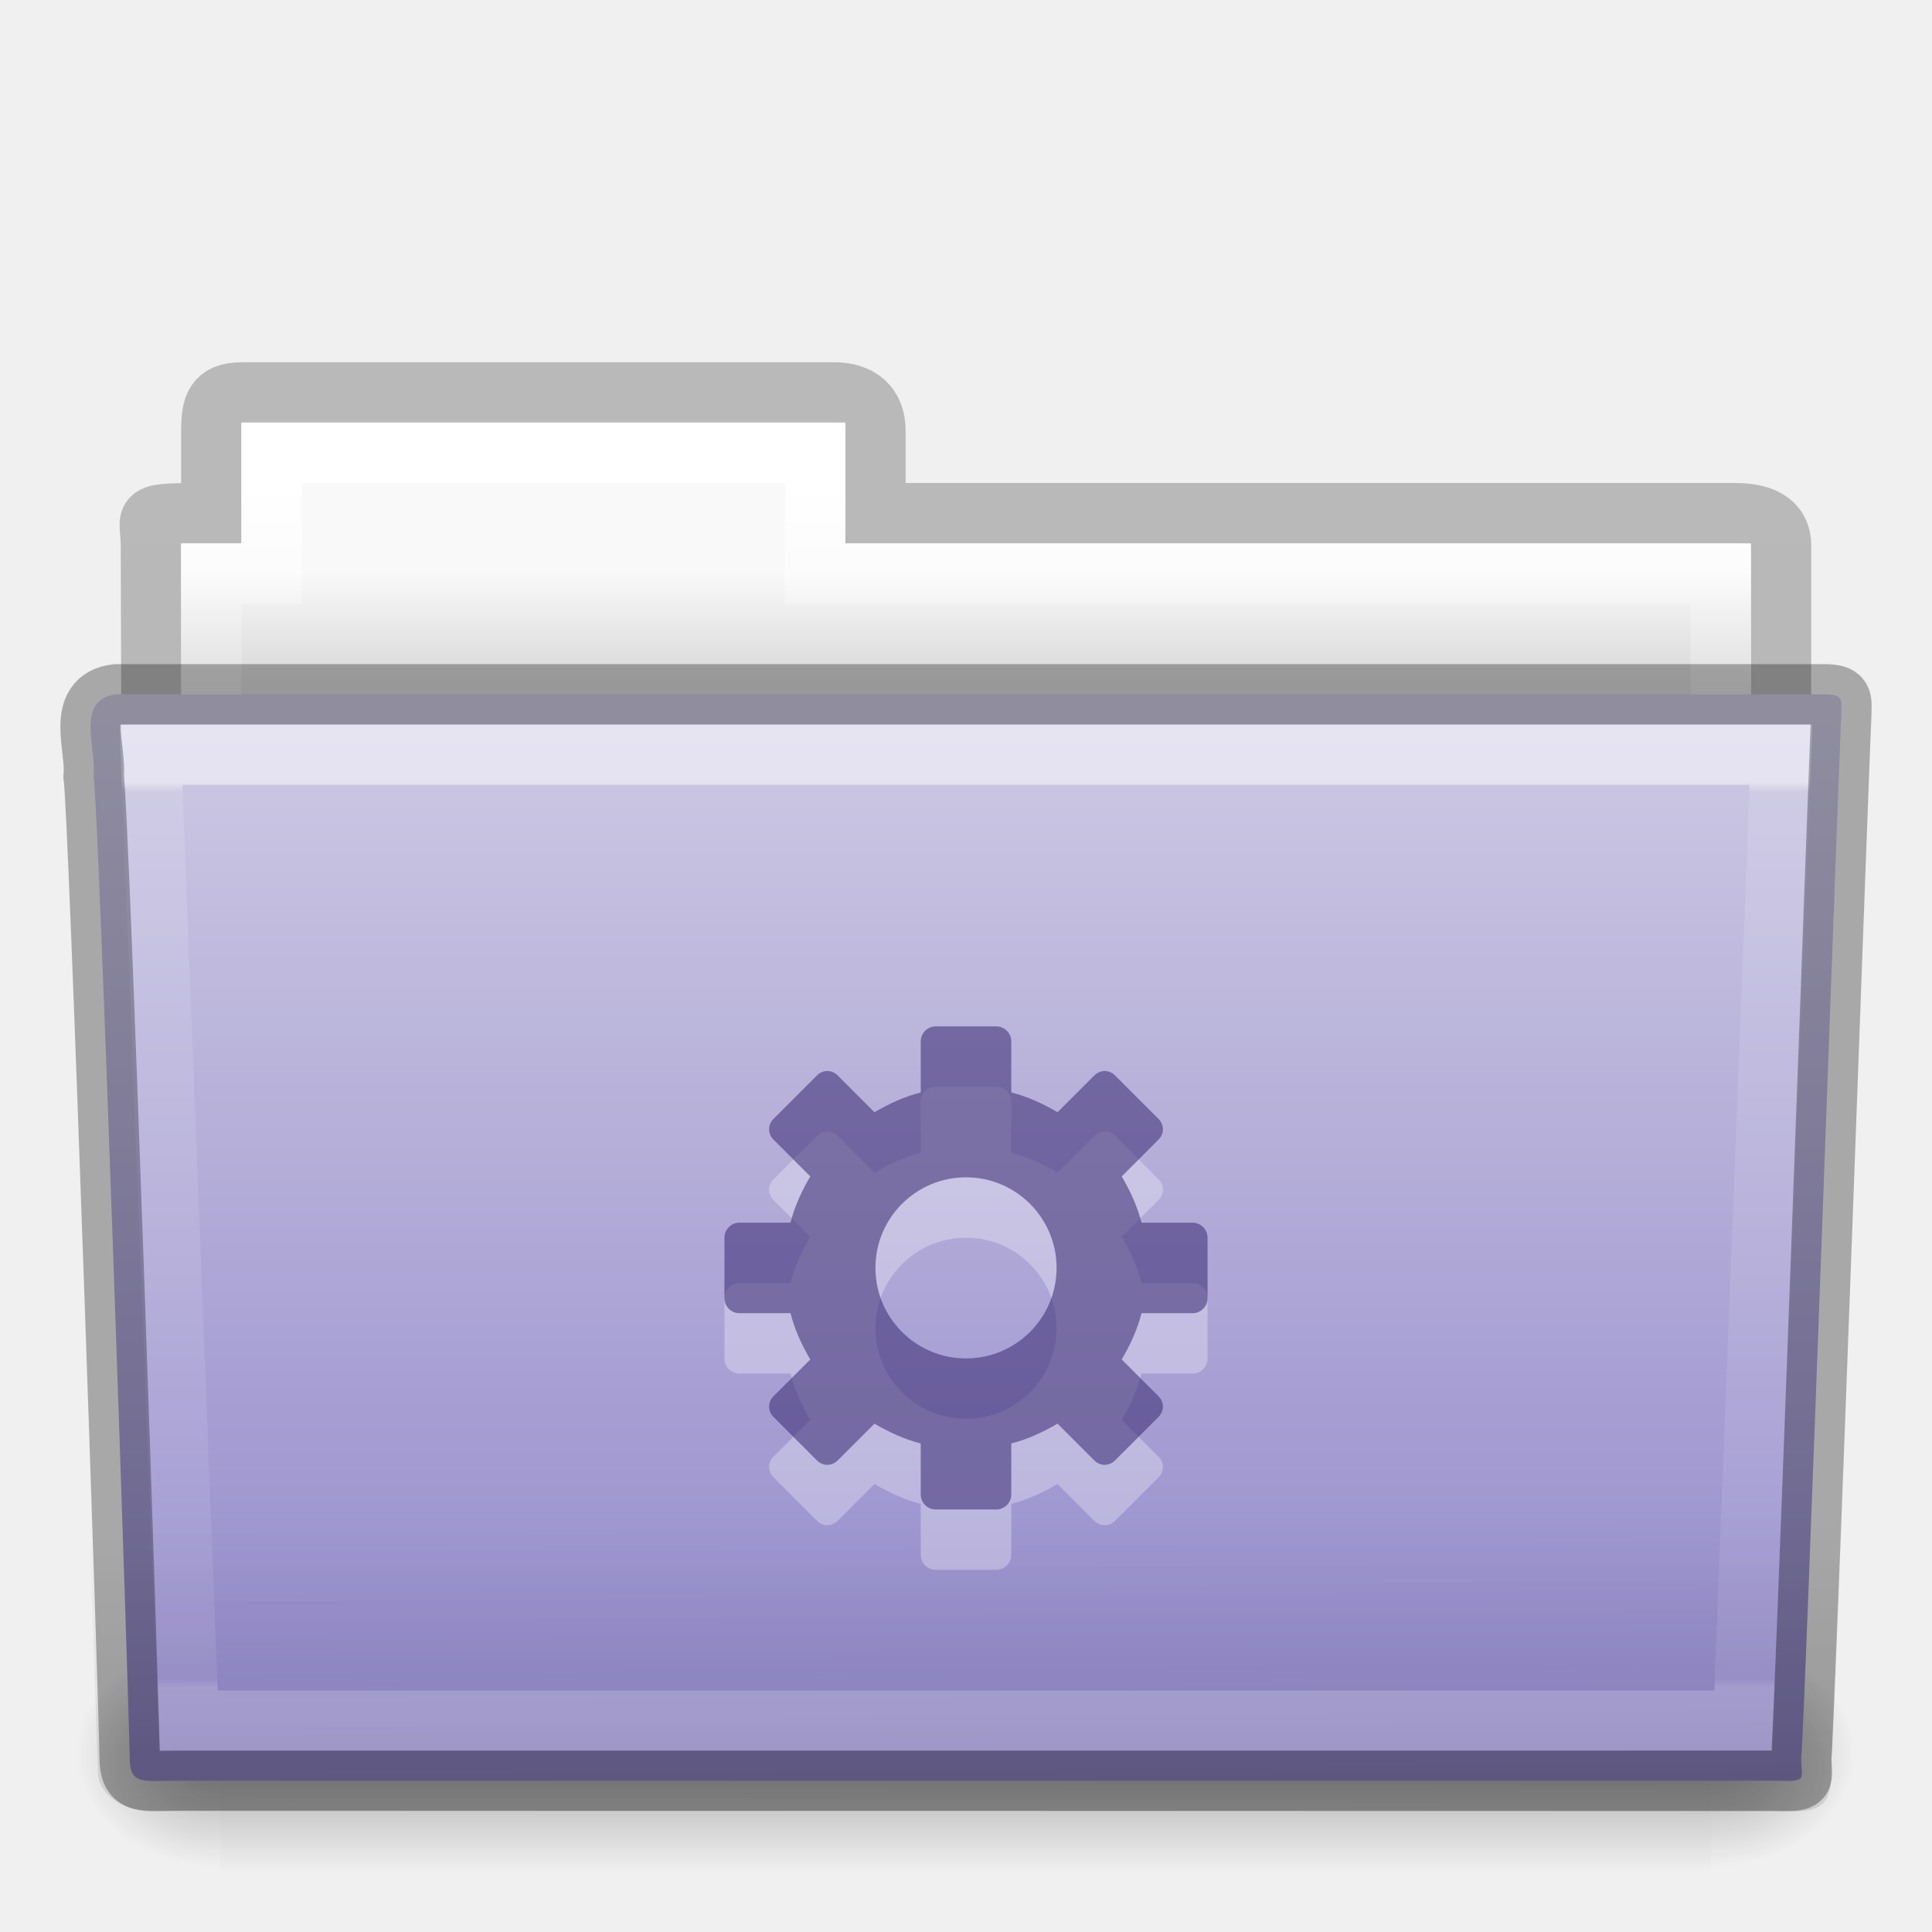
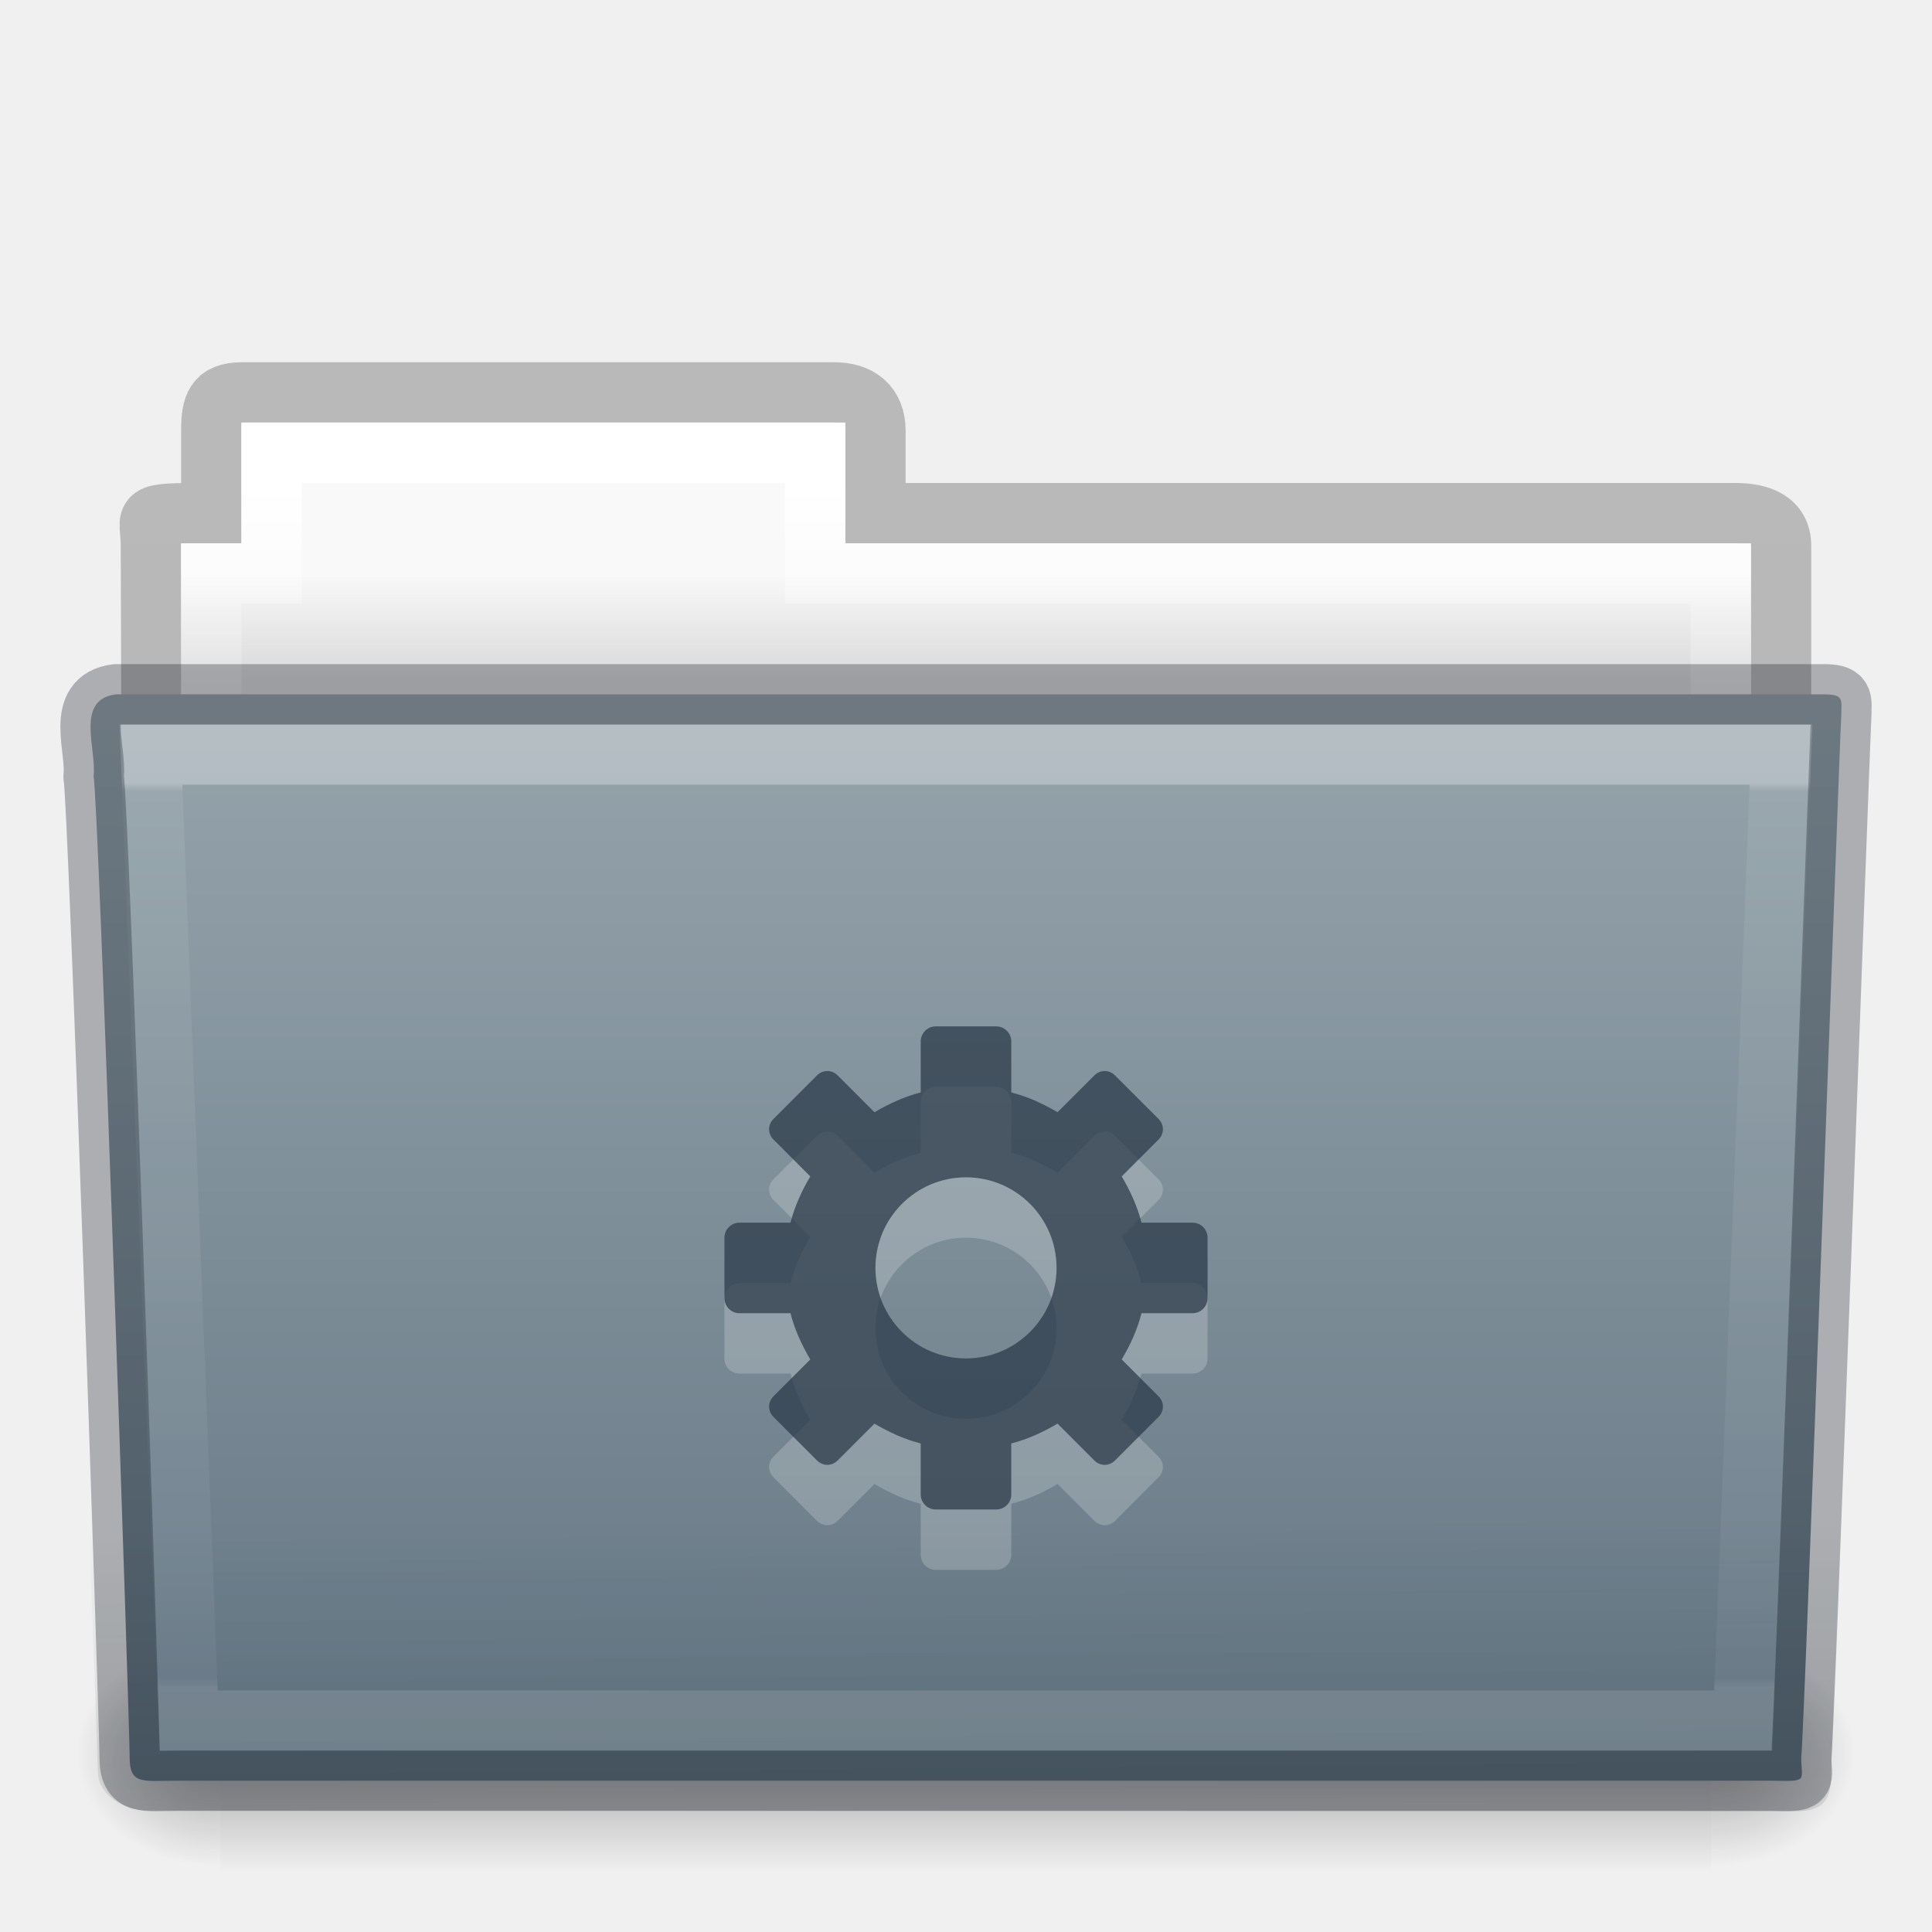
- <svg xmlns="http://www.w3.org/2000/svg" xmlns:xlink="http://www.w3.org/1999/xlink" version="1.1" width="32" height="32" id="svg17618">
+ <svg xmlns="http://www.w3.org/2000/svg" xmlns:xlink="http://www.w3.org/1999/xlink" id="svg17618" height="32" width="32" version="1.1">
  <defs id="defs17620">
-     <linearGradient x1="27.557" y1="7.163" x2="27.557" y2="21.387" id="linearGradient15173" xlink:href="#linearGradient3454-2-5-0-3-4" gradientUnits="userSpaceOnUse" gradientTransform="matrix(0.8918614,0,0,1.053911,3.120829,5.412539)" />
+     <linearGradient gradientTransform="matrix(0.8918614,0,0,1.053911,3.120829,5.412539)" gradientUnits="userSpaceOnUse" xlink:href="#linearGradient3454-2-5-0-3-4" id="linearGradient15173" y2="21.387" x2="27.557" y1="7.163" x1="27.557" />
    <linearGradient id="linearGradient3454-2-5-0-3-4">
-       <stop id="stop3456-4-9-38-1-8" style="stop-color:#ffffff;stop-opacity:1" offset="0" />
-       <stop id="stop3458-39-80-3-5-5" style="stop-color:#ffffff;stop-opacity:0.235" offset="0.01" />
-       <stop id="stop3460-7-0-2-4-2" style="stop-color:#ffffff;stop-opacity:0.157" offset="0.99" />
-       <stop id="stop3462-0-9-8-7-2" style="stop-color:#ffffff;stop-opacity:0.392" offset="1" />
+       <stop offset="0" style="stop-color:#ffffff;stop-opacity:1" id="stop3456-4-9-38-1-8" />
+       <stop offset="0.01" style="stop-color:#ffffff;stop-opacity:0.235" id="stop3458-39-80-3-5-5" />
+       <stop offset="0.99" style="stop-color:#ffffff;stop-opacity:0.157" id="stop3460-7-0-2-4-2" />
+       <stop offset="1" style="stop-color:#ffffff;stop-opacity:0.392" id="stop3462-0-9-8-7-2" />
    </linearGradient>
-     <linearGradient x1="22.935" y1="49.629" x2="22.809" y2="36.658" id="linearGradient15181" xlink:href="#linearGradient6129-963-697-142-998-580-273-5" gradientUnits="userSpaceOnUse" gradientTransform="matrix(0.7467531,0,0,0.6554922,-1.921891,1.167619)" />
+     <linearGradient gradientTransform="matrix(0.7467531,0,0,0.6554922,-1.921891,1.16762)" gradientUnits="userSpaceOnUse" xlink:href="#linearGradient6129-963-697-142-998-580-273-5" id="linearGradient15181" y2="36.658" x2="22.809" y1="49.629" x1="22.935" />
    <linearGradient id="linearGradient6129-963-697-142-998-580-273-5">
-       <stop id="stop2661-1" style="stop-color:#0a0a0a;stop-opacity:0.498" offset="0" />
-       <stop id="stop2663-85" style="stop-color:#0a0a0a;stop-opacity:0" offset="1" />
+       <stop offset="0" style="stop-color:#0e141f;stop-opacity:0.5" id="stop2661-1" />
+       <stop offset="1" style="stop-color:#0e141f;stop-opacity:0" id="stop2663-85" />
    </linearGradient>
-     <linearGradient x1="35.793" y1="17.118" x2="35.793" y2="43.761" id="linearGradient8239" xlink:href="#linearGradient4632-92-3-0-8-1" gradientUnits="userSpaceOnUse" gradientTransform="matrix(0.6444443,0,0,0.642857,0.5335194,0.892859)" />
+     <linearGradient gradientTransform="matrix(0.6444443,0,0,0.642857,0.5335194,0.892859)" gradientUnits="userSpaceOnUse" xlink:href="#linearGradient4632-92-3-0-8-1" id="linearGradient8239" y2="43.761" x2="35.793" y1="17.118" x1="35.793" />
    <linearGradient id="linearGradient4632-92-3-0-8-1">
-       <stop id="stop4634-68-8-0-2-9" style="stop-color:#cdc9e3;stop-opacity:1" offset="0" />
-       <stop id="stop4636-8-21-7-1-4" style="stop-color:#9389cb;stop-opacity:1" offset="1" />
+       <stop offset="0" style="stop-color:#95a3ab;stop-opacity:1" id="stop4634-68-8-0-2-9" />
+       <stop offset="1" style="stop-color:#667885;stop-opacity:1" id="stop4636-8-21-7-1-4" />
    </linearGradient>
-     <linearGradient x1="302.857" y1="366.648" x2="302.857" y2="609.505" id="linearGradient15209" xlink:href="#linearGradient5048-585-0" gradientUnits="userSpaceOnUse" gradientTransform="matrix(0.05114282,0,0,0.01591575,-2.489957,22.29927)" />
+     <linearGradient gradientTransform="matrix(0.05114282,0,0,0.01591575,-2.489957,22.29927)" gradientUnits="userSpaceOnUse" xlink:href="#linearGradient5048-585-0" id="linearGradient15209" y2="609.505" x2="302.857" y1="366.648" x1="302.857" />
    <linearGradient id="linearGradient5048-585-0">
-       <stop id="stop2667-18" style="stop-color:#000000;stop-opacity:0" offset="0" />
-       <stop id="stop2669-9" style="stop-color:#000000;stop-opacity:1" offset="0.5" />
-       <stop id="stop2671-33" style="stop-color:#000000;stop-opacity:0" offset="1" />
+       <stop offset="0" style="stop-color:#000000;stop-opacity:0" id="stop2667-18" />
+       <stop offset="0.5" style="stop-color:#000000;stop-opacity:1" id="stop2669-9" />
+       <stop offset="1" style="stop-color:#000000;stop-opacity:0" id="stop2671-33" />
    </linearGradient>
-     <radialGradient cx="605.714" cy="486.648" r="117.143" fx="605.714" fy="486.648" id="radialGradient15211" xlink:href="#linearGradient5060-179-67" gradientUnits="userSpaceOnUse" gradientTransform="matrix(0.01983573,0,0,0.01591575,16.38765,22.29927)" />
+     <radialGradient gradientTransform="matrix(0.01983573,0,0,0.01591575,16.38765,22.29927)" gradientUnits="userSpaceOnUse" xlink:href="#linearGradient5060-179-67" id="radialGradient15211" fy="486.648" fx="605.714" r="117.143" cy="486.648" cx="605.714" />
    <linearGradient id="linearGradient5060-179-67">
-       <stop id="stop2675-81" style="stop-color:#000000;stop-opacity:1" offset="0" />
-       <stop id="stop2677-2" style="stop-color:#000000;stop-opacity:0" offset="1" />
+       <stop offset="0" style="stop-color:#000000;stop-opacity:1" id="stop2675-81" />
+       <stop offset="1" style="stop-color:#000000;stop-opacity:0" id="stop2677-2" />
    </linearGradient>
-     <radialGradient cx="605.714" cy="486.648" r="117.143" fx="605.714" fy="486.648" id="radialGradient15213" xlink:href="#linearGradient5060-820-4" gradientUnits="userSpaceOnUse" gradientTransform="matrix(-0.01983573,0,0,0.01591575,15.60139,22.29927)" />
+     <radialGradient gradientTransform="matrix(-0.01983573,0,0,0.01591575,15.60139,22.29927)" gradientUnits="userSpaceOnUse" xlink:href="#linearGradient5060-820-4" id="radialGradient15213" fy="486.648" fx="605.714" r="117.143" cy="486.648" cx="605.714" />
    <linearGradient id="linearGradient5060-820-4">
-       <stop id="stop2681-5" style="stop-color:#000000;stop-opacity:1" offset="0" />
-       <stop id="stop2683-00" style="stop-color:#000000;stop-opacity:0" offset="1" />
+       <stop offset="0" style="stop-color:#000000;stop-opacity:1" id="stop2681-5" />
+       <stop offset="1" style="stop-color:#000000;stop-opacity:0" id="stop2683-00" />
    </linearGradient>
-     <linearGradient x1="21.37" y1="4.732" x2="21.37" y2="34.143" id="linearGradient15221" xlink:href="#linearGradient4325" gradientUnits="userSpaceOnUse" gradientTransform="matrix(0.5438356,0,0,0.6146641,3.268879,5.091139)" />
+     <linearGradient gradientTransform="matrix(0.5438356,0,0,0.6146641,3.268879,5.091139)" gradientUnits="userSpaceOnUse" xlink:href="#linearGradient4325" id="linearGradient15221" y2="34.143" x2="21.37" y1="4.732" x1="21.37" />
    <linearGradient id="linearGradient4325">
-       <stop id="stop4327" style="stop-color:#ffffff;stop-opacity:1" offset="0" />
-       <stop id="stop4329" style="stop-color:#ffffff;stop-opacity:0.235" offset="0.111" />
-       <stop id="stop4331" style="stop-color:#ffffff;stop-opacity:0.157" offset="0.99" />
-       <stop id="stop4333" style="stop-color:#ffffff;stop-opacity:0.392" offset="1" />
+       <stop offset="0" style="stop-color:#ffffff;stop-opacity:1" id="stop4327" />
+       <stop offset="0.111" style="stop-color:#ffffff;stop-opacity:0.235" id="stop4329" />
+       <stop offset="0.99" style="stop-color:#ffffff;stop-opacity:0.157" id="stop4331" />
+       <stop offset="1" style="stop-color:#ffffff;stop-opacity:0.392" id="stop4333" />
    </linearGradient>
-     <linearGradient x1="62.989" y1="13" x2="62.989" y2="16" id="linearGradient15229" xlink:href="#linearGradient4646-7-4-3-5" gradientUnits="userSpaceOnUse" gradientTransform="matrix(0.6190476,0,0,0.6190476,-30.39181,1.428569)" />
+     <linearGradient gradientTransform="matrix(0.6190476,0,0,0.6190476,-30.39181,1.428569)" gradientUnits="userSpaceOnUse" xlink:href="#linearGradient4646-7-4-3-5" id="linearGradient15229" y2="16" x2="62.989" y1="13" x1="62.989" />
    <linearGradient id="linearGradient4646-7-4-3-5">
-       <stop id="stop4648-8-0-3-6" style="stop-color:#f9f9f9;stop-opacity:1" offset="0" />
-       <stop id="stop4650-1-7-3-4" style="stop-color:#d8d8d8;stop-opacity:1" offset="1" />
+       <stop offset="0" style="stop-color:#f9f9f9;stop-opacity:1" id="stop4648-8-0-3-6" />
+       <stop offset="1" style="stop-color:#d8d8d8;stop-opacity:1" id="stop4650-1-7-3-4" />
    </linearGradient>
    <linearGradient id="linearGradient3104-8-8-97-4-6-11-5-5-0">
-       <stop id="stop3106-5-4-3-5-0-2-1-0-6" style="stop-color:#000000;stop-opacity:0.322" offset="0" />
-       <stop id="stop3108-4-3-7-8-2-0-7-9-1" style="stop-color:#000000;stop-opacity:0.278" offset="1" />
+       <stop offset="0" style="stop-color:#000000;stop-opacity:0.322" id="stop3106-5-4-3-5-0-2-1-0-6" />
+       <stop offset="1" style="stop-color:#000000;stop-opacity:0.278" id="stop3108-4-3-7-8-2-0-7-9-1" />
    </linearGradient>
-     <linearGradient x1="-51.786" y1="53.514" x2="-51.786" y2="3.634" id="linearGradient17616" xlink:href="#linearGradient3104-8-8-97-4-6-11-5-5-0" gradientUnits="userSpaceOnUse" gradientTransform="matrix(0.5070338,0,0,0.5030026,68.02922,1.329769)" />
+     <linearGradient gradientTransform="matrix(0.5070338,0,0,0.5030026,68.02922,1.329769)" gradientUnits="userSpaceOnUse" xlink:href="#linearGradient3104-8-8-97-4-6-11-5-5-0" id="linearGradient17616" y2="3.634" x2="-51.786" y1="53.514" x1="-51.786" />
  </defs>
  <g id="layer1">
-     <path d="m 4,6.5 c -0.433,0.005 -0.5,0.217 -0.5,0.635 l 0,1.365 c -1.246,0 -1,-0.002 -1,0.544 0.022,6.533 0,6.901 0,7.456 0.901,0 27,-2.349 27,-3.36 l 0,-4.096 c 0,-0.418 -0.348,-0.549 -0.781,-0.544 l -14.219,0 0,-1.365 c 0,-0.418 -0.264,-0.64 -0.698,-0.635 l -9.802,0 z" id="use7687-1" style="opacity:0.8;color:#000000;fill:none;stroke:url(#linearGradient17616);stroke-width:1;stroke-linecap:butt;stroke-linejoin:miter;stroke-miterlimit:4;stroke-opacity:1;stroke-dasharray:none;stroke-dashoffset:0;marker:none;visibility:visible;display:inline;overflow:visible;enable-background:accumulate" />
-     <path d="m 4,7 0,2 -1,0 0,4 26,0 0,-4 -15,0 0,-2 -10,0 z" id="use7689-7" style="color:#000000;fill:url(#linearGradient15229);fill-opacity:1;fill-rule:nonzero;stroke:none;stroke-width:1;marker:none;visibility:visible;display:inline;overflow:visible;enable-background:accumulate" />
-     <path d="m 4.5,7.5 0,2 -1,0 0,4 25,0 0,-4 -15,0 0,-2 -9,0 z" id="use7691-5" style="color:#000000;fill:none;stroke:url(#linearGradient15221);stroke-width:1;stroke-linecap:round;stroke-linejoin:miter;stroke-miterlimit:4;stroke-opacity:1;stroke-dasharray:none;stroke-dashoffset:0;marker:none;visibility:visible;display:inline;overflow:visible;enable-background:accumulate" />
-     <g transform="translate(1.7935663e-4,-1.000001)" id="use7693-6">
-       <rect width="24.695" height="3.865" x="3.647" y="28.135" id="rect15203" style="opacity:0.3;fill:url(#linearGradient15209);fill-opacity:1;fill-rule:nonzero;stroke:none;stroke-width:1;marker:none;visibility:visible;display:inline;overflow:visible" />
-       <path d="m 28.342,28.135 c 0,0 0,3.865 0,3.865 1.021,0.007 2.469,-0.866 2.469,-1.933 0,-1.067 -1.14,-1.932 -2.469,-1.932 z" id="path15205" style="opacity:0.3;fill:url(#radialGradient15211);fill-opacity:1;fill-rule:nonzero;stroke:none;stroke-width:1;marker:none;visibility:visible;display:inline;overflow:visible" />
-       <path d="m 3.647,28.135 c 0,0 0,3.865 0,3.865 -1.021,0.007 -2.469,-0.866 -2.469,-1.933 0,-1.067 1.14,-1.932 2.469,-1.932 z" id="path15207" style="opacity:0.3;fill:url(#radialGradient15213);fill-opacity:1;fill-rule:nonzero;stroke:none;stroke-width:1;marker:none;visibility:visible;display:inline;overflow:visible" />
+     <path style="opacity:0.8;color:#000000;fill:none;stroke:url(#linearGradient17616);stroke-width:1;stroke-linecap:butt;stroke-linejoin:miter;stroke-miterlimit:4;stroke-opacity:1;stroke-dasharray:none;stroke-dashoffset:0;marker:none;visibility:visible;display:inline;overflow:visible;enable-background:accumulate" id="use7687-1" d="m 4,6.5 c -0.433,0.005 -0.5,0.217 -0.5,0.635 l 0,1.365 c -1.246,0 -1,-0.002 -1,0.544 0.022,6.533 0,6.901 0,7.456 0.901,0 27,-2.349 27,-3.36 l 0,-4.096 c 0,-0.418 -0.348,-0.549 -0.781,-0.544 l -14.219,0 0,-1.365 c 0,-0.418 -0.264,-0.64 -0.698,-0.635 l -9.802,0 z" />
+     <path style="color:#000000;fill:url(#linearGradient15229);fill-opacity:1;fill-rule:nonzero;stroke:none;stroke-width:1;marker:none;visibility:visible;display:inline;overflow:visible;enable-background:accumulate" id="use7689-7" d="m 4,7 0,2 -1,0 0,4 26,0 0,-4 -15,0 0,-2 -10,0 z" />
+     <path style="color:#000000;fill:none;stroke:url(#linearGradient15221);stroke-width:1;stroke-linecap:round;stroke-linejoin:miter;stroke-miterlimit:4;stroke-opacity:1;stroke-dasharray:none;stroke-dashoffset:0;marker:none;visibility:visible;display:inline;overflow:visible;enable-background:accumulate" id="use7691-5" d="m 4.5,7.5 0,2 -1,0 0,4 25,0 0,-4 -15,0 0,-2 -9,0 z" />
+     <g id="use7693-6" transform="translate(1.7935663e-4,-1.000001)">
+       <rect style="opacity:0.3;fill:url(#linearGradient15209);fill-opacity:1;fill-rule:nonzero;stroke:none;stroke-width:1;marker:none;visibility:visible;display:inline;overflow:visible" id="rect15203" y="28.135" x="3.647" height="3.865" width="24.695" />
+       <path style="opacity:0.3;fill:url(#radialGradient15211);fill-opacity:1;fill-rule:nonzero;stroke:none;stroke-width:1;marker:none;visibility:visible;display:inline;overflow:visible" id="path15205" d="m 28.342,28.135 c 0,0 0,3.865 0,3.865 1.021,0.007 2.469,-0.866 2.469,-1.933 0,-1.067 -1.14,-1.932 -2.469,-1.932 z" />
+       <path style="opacity:0.3;fill:url(#radialGradient15213);fill-opacity:1;fill-rule:nonzero;stroke:none;stroke-width:1;marker:none;visibility:visible;display:inline;overflow:visible" id="path15207" d="m 3.647,28.135 c 0,0 0,3.865 0,3.865 -1.021,0.007 -2.469,-0.866 -2.469,-1.933 0,-1.067 1.14,-1.932 2.469,-1.932 z" />
    </g>
-     <path d="m 1.927,11.5 c -0.691,0.08 -0.322,0.903 -0.377,1.365 0.08,0.299 0.598,15.718 0.598,16.247 0,0.46 0.227,0.382 0.801,0.382 8.499,0 17.898,0 26.397,0 0.619,0.014 0.488,0.007 0.488,-0.389 0.045,-0.203 0.64,-16.978 0.663,-17.243 0,-0.279 0.058,-0.362 -0.305,-0.362 -9.076,0 -19.188,0 -28.265,0 z" id="use7695-9" style="color:#000000;fill:url(#linearGradient8239);fill-opacity:1;fill-rule:nonzero;stroke:none;stroke-width:1;marker:none;visibility:visible;display:inline;overflow:visible;enable-background:accumulate" />
-     <path d="m 1.682,11 28.636,2.7e-4 c 0.414,0 0.682,0.292 0.682,0.655 l -0.673,17.712 c 0.01,0.459 -0.136,0.642 -0.617,0.632 l -27.256,-0.011 c -0.414,0 -0.831,-0.271 -0.831,-0.634 l -0.622,-17.698 c 0,-0.363 0.268,-0.655 0.682,-0.655 z" id="use7697-1" style="opacity:0.4;fill:url(#linearGradient15181);fill-opacity:1;stroke:none" />
-     <path d="m 2.5,12.5 0.625,16 25.749,0 0.625,-16 z" id="use7699-2" style="opacity:0.5;color:#000000;fill:none;stroke:url(#linearGradient15173);stroke-width:1;stroke-linecap:round;stroke-linejoin:miter;stroke-miterlimit:4;stroke-opacity:1;stroke-dasharray:none;stroke-dashoffset:0;marker:none;visibility:visible;display:inline;overflow:visible;enable-background:accumulate" />
-     <path d="m 15.5,18 c -0.139,0 -0.25,0.112 -0.25,0.25 l 0,0.844 c -0.274,0.07 -0.527,0.188 -0.766,0.328 l -0.609,-0.609 c -0.098,-0.098 -0.246,-0.098 -0.344,0 l -0.719,0.719 c -0.098,0.098 -0.098,0.246 0,0.344 l 0.609,0.609 c -0.14,0.238 -0.258,0.491 -0.328,0.766 l -0.844,0 c -0.139,0 -0.25,0.112 -0.25,0.25 l 0,1 c 0,0.139 0.112,0.25 0.25,0.25 l 0.844,0 c 0.07,0.274 0.188,0.528 0.328,0.766 l -0.609,0.609 c -0.098,0.098 -0.098,0.246 0,0.344 l 0.719,0.719 c 0.098,0.098 0.246,0.098 0.344,0 l 0.609,-0.609 c 0.238,0.14 0.491,0.258 0.766,0.328 l 0,0.844 c 0,0.139 0.112,0.25 0.25,0.25 l 1,0 c 0.139,0 0.25,-0.112 0.25,-0.25 l 0,-0.844 c 0.274,-0.07 0.527,-0.188 0.766,-0.328 l 0.609,0.609 c 0.098,0.098 0.246,0.098 0.344,0 l 0.719,-0.719 c 0.098,-0.098 0.098,-0.246 0,-0.344 l -0.609,-0.609 c 0.14,-0.238 0.258,-0.491 0.328,-0.766 l 0.844,0 c 0.139,0 0.25,-0.112 0.25,-0.25 l 0,-1 c 0,-0.139 -0.112,-0.25 -0.25,-0.25 l -0.844,0 c -0.07,-0.274 -0.188,-0.528 -0.328,-0.766 l 0.609,-0.609 c 0.098,-0.098 0.098,-0.246 0,-0.344 l -0.719,-0.719 c -0.098,-0.098 -0.246,-0.098 -0.344,0 l -0.609,0.609 c -0.238,-0.14 -0.491,-0.258 -0.766,-0.328 l 0,-0.844 c 0,-0.139 -0.112,-0.25 -0.25,-0.25 l -1,0 z m 0.5,2.5 c 0.828,0 1.5,0.672 1.5,1.5 0,0.828 -0.672,1.5 -1.5,1.5 -0.828,0 -1.5,-0.672 -1.5,-1.5 0,-0.828 0.672,-1.5 1.5,-1.5 z" id="path3575-5-8-4-7-0-8" style="opacity:0.3;color:#000000;fill:#ffffff;fill-opacity:1;fill-rule:nonzero;stroke:none;stroke-width:1.7;marker:none;visibility:visible;display:inline;overflow:visible;enable-background:accumulate" />
-     <path d="m 15.5,17 c -0.139,0 -0.25,0.112 -0.25,0.25 l 0,0.844 c -0.274,0.07 -0.527,0.188 -0.766,0.328 l -0.609,-0.609 c -0.098,-0.098 -0.246,-0.098 -0.344,0 l -0.719,0.719 c -0.098,0.098 -0.098,0.246 0,0.344 l 0.609,0.609 c -0.14,0.238 -0.258,0.491 -0.328,0.766 l -0.844,0 c -0.139,0 -0.25,0.112 -0.25,0.25 l 0,1 c 0,0.139 0.112,0.25 0.25,0.25 l 0.844,0 c 0.07,0.274 0.188,0.528 0.328,0.766 l -0.609,0.609 c -0.098,0.098 -0.098,0.246 0,0.344 l 0.719,0.719 c 0.098,0.098 0.246,0.098 0.344,0 l 0.609,-0.609 c 0.238,0.14 0.491,0.258 0.766,0.328 l 0,0.844 c 0,0.139 0.112,0.25 0.25,0.25 l 1,0 c 0.139,0 0.25,-0.112 0.25,-0.25 l 0,-0.844 c 0.274,-0.07 0.527,-0.188 0.766,-0.328 l 0.609,0.609 c 0.098,0.098 0.246,0.098 0.344,0 l 0.719,-0.719 c 0.098,-0.098 0.098,-0.246 0,-0.344 l -0.609,-0.609 c 0.14,-0.238 0.258,-0.491 0.328,-0.766 l 0.844,0 c 0.139,0 0.25,-0.112 0.25,-0.25 l 0,-1 c 0,-0.139 -0.112,-0.25 -0.25,-0.25 l -0.844,0 c -0.07,-0.274 -0.188,-0.528 -0.328,-0.766 l 0.609,-0.609 c 0.098,-0.098 0.098,-0.246 0,-0.344 l -0.719,-0.719 c -0.098,-0.098 -0.246,-0.098 -0.344,0 l -0.609,0.609 c -0.238,-0.14 -0.491,-0.258 -0.766,-0.328 l 0,-0.844 c 0,-0.139 -0.112,-0.25 -0.25,-0.25 l -1,0 z m 0.5,2.5 c 0.828,0 1.5,0.672 1.5,1.5 0,0.828 -0.672,1.5 -1.5,1.5 -0.828,0 -1.5,-0.672 -1.5,-1.5 0,-0.828 0.672,-1.5 1.5,-1.5 z" id="path3575-5-8-4-7-0" style="color:#000000;fill:#382a72;fill-opacity:0.552;fill-rule:nonzero;stroke:none;stroke-width:1.7;marker:none;visibility:visible;display:inline;overflow:visible;enable-background:accumulate" />
-     <path d="m 1.927,11.5 c -0.691,0.08 -0.322,0.903 -0.377,1.365 0.08,0.299 0.598,15.718 0.598,16.247 0,0.46 0.227,0.382 0.801,0.382 8.499,0 17.898,0 26.397,0 0.619,0.014 0.488,0.007 0.488,-0.389 0.045,-0.203 0.64,-16.978 0.663,-17.243 0,-0.279 0.058,-0.362 -0.305,-0.362 -9.076,0 -19.188,0 -28.265,0 z" id="use7695-9-5" style="opacity:0.3;color:#000000;fill:none;stroke:#000000;stroke-width:1;stroke-linecap:round;stroke-linejoin:round;stroke-miterlimit:4;stroke-opacity:1;stroke-dasharray:none;stroke-dashoffset:0;marker:none;visibility:visible;display:inline;overflow:visible;enable-background:accumulate" />
+     <path style="color:#000000;fill:url(#linearGradient8239);fill-opacity:1;fill-rule:nonzero;stroke:none;stroke-width:1;marker:none;visibility:visible;display:inline;overflow:visible;enable-background:accumulate" id="use7695-9" d="m 1.927,11.5 c -0.691,0.08 -0.322,0.903 -0.377,1.365 0.08,0.299 0.598,15.718 0.598,16.247 0,0.46 0.227,0.382 0.801,0.382 8.499,0 17.898,0 26.397,0 0.619,0.014 0.488,0.007 0.488,-0.389 0.045,-0.203 0.64,-16.978 0.663,-17.243 0,-0.279 0.058,-0.362 -0.305,-0.362 -9.076,0 -19.188,0 -28.265,0 z" />
+     <path style="opacity:0.4;fill:url(#linearGradient15181);fill-opacity:1;stroke:none" id="use7697-1" d="m 1.682,11 28.636,2.7e-4 c 0.414,0 0.682,0.292 0.682,0.655 l -0.673,17.712 c 0.01,0.459 -0.136,0.642 -0.617,0.632 L 2.453,29.988 c -0.414,0 -0.831,-0.271 -0.831,-0.634 l -0.622,-17.698 c 0,-0.363 0.268,-0.655 0.682,-0.655 z" />
+     <path style="opacity:0.3;color:#000000;fill:none;stroke:url(#linearGradient15173);stroke-width:1;stroke-linecap:round;stroke-linejoin:miter;stroke-miterlimit:4;stroke-opacity:1;stroke-dasharray:none;stroke-dashoffset:0;marker:none;visibility:visible;display:inline;overflow:visible;enable-background:accumulate" id="use7699-2" d="m 2.5,12.5 0.625,16 25.749,0 0.625,-16 z" />
+     <path style="opacity:0.2;color:#000000;fill:#ffffff;fill-opacity:1;fill-rule:nonzero;stroke:none;stroke-width:1.7;marker:none;visibility:visible;display:inline;overflow:visible;enable-background:accumulate" id="path3575-5-8-4-7-0-8" d="m 15.5,18 c -0.139,0 -0.25,0.112 -0.25,0.25 l 0,0.844 c -0.274,0.07 -0.527,0.188 -0.766,0.328 l -0.609,-0.609 c -0.098,-0.098 -0.246,-0.098 -0.344,0 l -0.719,0.719 c -0.098,0.098 -0.098,0.246 0,0.344 l 0.609,0.609 c -0.14,0.238 -0.258,0.491 -0.328,0.766 l -0.844,0 c -0.139,0 -0.25,0.112 -0.25,0.25 l 0,1 c 0,0.139 0.112,0.25 0.25,0.25 l 0.844,0 c 0.07,0.274 0.188,0.528 0.328,0.766 l -0.609,0.609 c -0.098,0.098 -0.098,0.246 0,0.344 l 0.719,0.719 c 0.098,0.098 0.246,0.098 0.344,0 l 0.609,-0.609 c 0.238,0.14 0.491,0.258 0.766,0.328 l 0,0.844 c 0,0.139 0.112,0.25 0.25,0.25 l 1,0 c 0.139,0 0.25,-0.112 0.25,-0.25 l 0,-0.844 c 0.274,-0.07 0.527,-0.188 0.766,-0.328 l 0.609,0.609 c 0.098,0.098 0.246,0.098 0.344,0 l 0.719,-0.719 c 0.098,-0.098 0.098,-0.246 0,-0.344 l -0.609,-0.609 c 0.14,-0.238 0.258,-0.491 0.328,-0.766 l 0.844,0 c 0.139,0 0.25,-0.112 0.25,-0.25 l 0,-1 c 0,-0.139 -0.112,-0.25 -0.25,-0.25 l -0.844,0 c -0.07,-0.274 -0.188,-0.528 -0.328,-0.766 l 0.609,-0.609 c 0.098,-0.098 0.098,-0.246 0,-0.344 l -0.719,-0.719 c -0.098,-0.098 -0.246,-0.098 -0.344,0 l -0.609,0.609 c -0.238,-0.14 -0.491,-0.258 -0.766,-0.328 l 0,-0.844 c 0,-0.139 -0.112,-0.25 -0.25,-0.25 l -1,0 z m 0.5,2.5 c 0.828,0 1.5,0.672 1.5,1.5 0,0.828 -0.672,1.5 -1.5,1.5 -0.828,0 -1.5,-0.672 -1.5,-1.5 0,-0.828 0.672,-1.5 1.5,-1.5 z" />
+     <path style="color:#000000;fill:#273445;fill-opacity:1;fill-rule:nonzero;stroke:none;stroke-width:1.7;marker:none;visibility:visible;display:inline;overflow:visible;enable-background:accumulate;opacity:0.7" id="path3575-5-8-4-7-0" d="m 15.5,17 c -0.139,0 -0.25,0.112 -0.25,0.25 l 0,0.844 c -0.274,0.07 -0.527,0.188 -0.766,0.328 l -0.609,-0.609 c -0.098,-0.098 -0.246,-0.098 -0.344,0 l -0.719,0.719 c -0.098,0.098 -0.098,0.246 0,0.344 l 0.609,0.609 c -0.14,0.238 -0.258,0.491 -0.328,0.766 l -0.844,0 c -0.139,0 -0.25,0.112 -0.25,0.25 l 0,1 c 0,0.139 0.112,0.25 0.25,0.25 l 0.844,0 c 0.07,0.274 0.188,0.528 0.328,0.766 l -0.609,0.609 c -0.098,0.098 -0.098,0.246 0,0.344 l 0.719,0.719 c 0.098,0.098 0.246,0.098 0.344,0 l 0.609,-0.609 c 0.238,0.14 0.491,0.258 0.766,0.328 l 0,0.844 c 0,0.139 0.112,0.25 0.25,0.25 l 1,0 c 0.139,0 0.25,-0.112 0.25,-0.25 l 0,-0.844 c 0.274,-0.07 0.527,-0.188 0.766,-0.328 l 0.609,0.609 c 0.098,0.098 0.246,0.098 0.344,0 l 0.719,-0.719 c 0.098,-0.098 0.098,-0.246 0,-0.344 l -0.609,-0.609 c 0.14,-0.238 0.258,-0.491 0.328,-0.766 l 0.844,0 c 0.139,0 0.25,-0.112 0.25,-0.25 l 0,-1 c 0,-0.139 -0.112,-0.25 -0.25,-0.25 l -0.844,0 c -0.07,-0.274 -0.188,-0.528 -0.328,-0.766 l 0.609,-0.609 c 0.098,-0.098 0.098,-0.246 0,-0.344 l -0.719,-0.719 c -0.098,-0.098 -0.246,-0.098 -0.344,0 l -0.609,0.609 c -0.238,-0.14 -0.491,-0.258 -0.766,-0.328 l 0,-0.844 c 0,-0.139 -0.112,-0.25 -0.25,-0.25 l -1,0 z m 0.5,2.5 c 0.828,0 1.5,0.672 1.5,1.5 0,0.828 -0.672,1.5 -1.5,1.5 -0.828,0 -1.5,-0.672 -1.5,-1.5 0,-0.828 0.672,-1.5 1.5,-1.5 z" />
+     <path style="opacity:0.3;color:#000000;fill:none;stroke:#0e141f;stroke-width:1;stroke-linecap:round;stroke-linejoin:round;stroke-miterlimit:4;stroke-opacity:1;stroke-dasharray:none;stroke-dashoffset:0;marker:none;visibility:visible;display:inline;overflow:visible;enable-background:accumulate" id="use7695-9-5" d="m 1.927,11.5 c -0.691,0.08 -0.322,0.903 -0.377,1.365 0.08,0.299 0.598,15.718 0.598,16.247 0,0.46 0.227,0.382 0.801,0.382 8.499,0 17.898,0 26.397,0 0.619,0.014 0.488,0.007 0.488,-0.389 0.045,-0.203 0.64,-16.978 0.663,-17.243 0,-0.279 0.058,-0.362 -0.305,-0.362 -9.076,0 -19.188,0 -28.265,0 z" />
  </g>
</svg>
